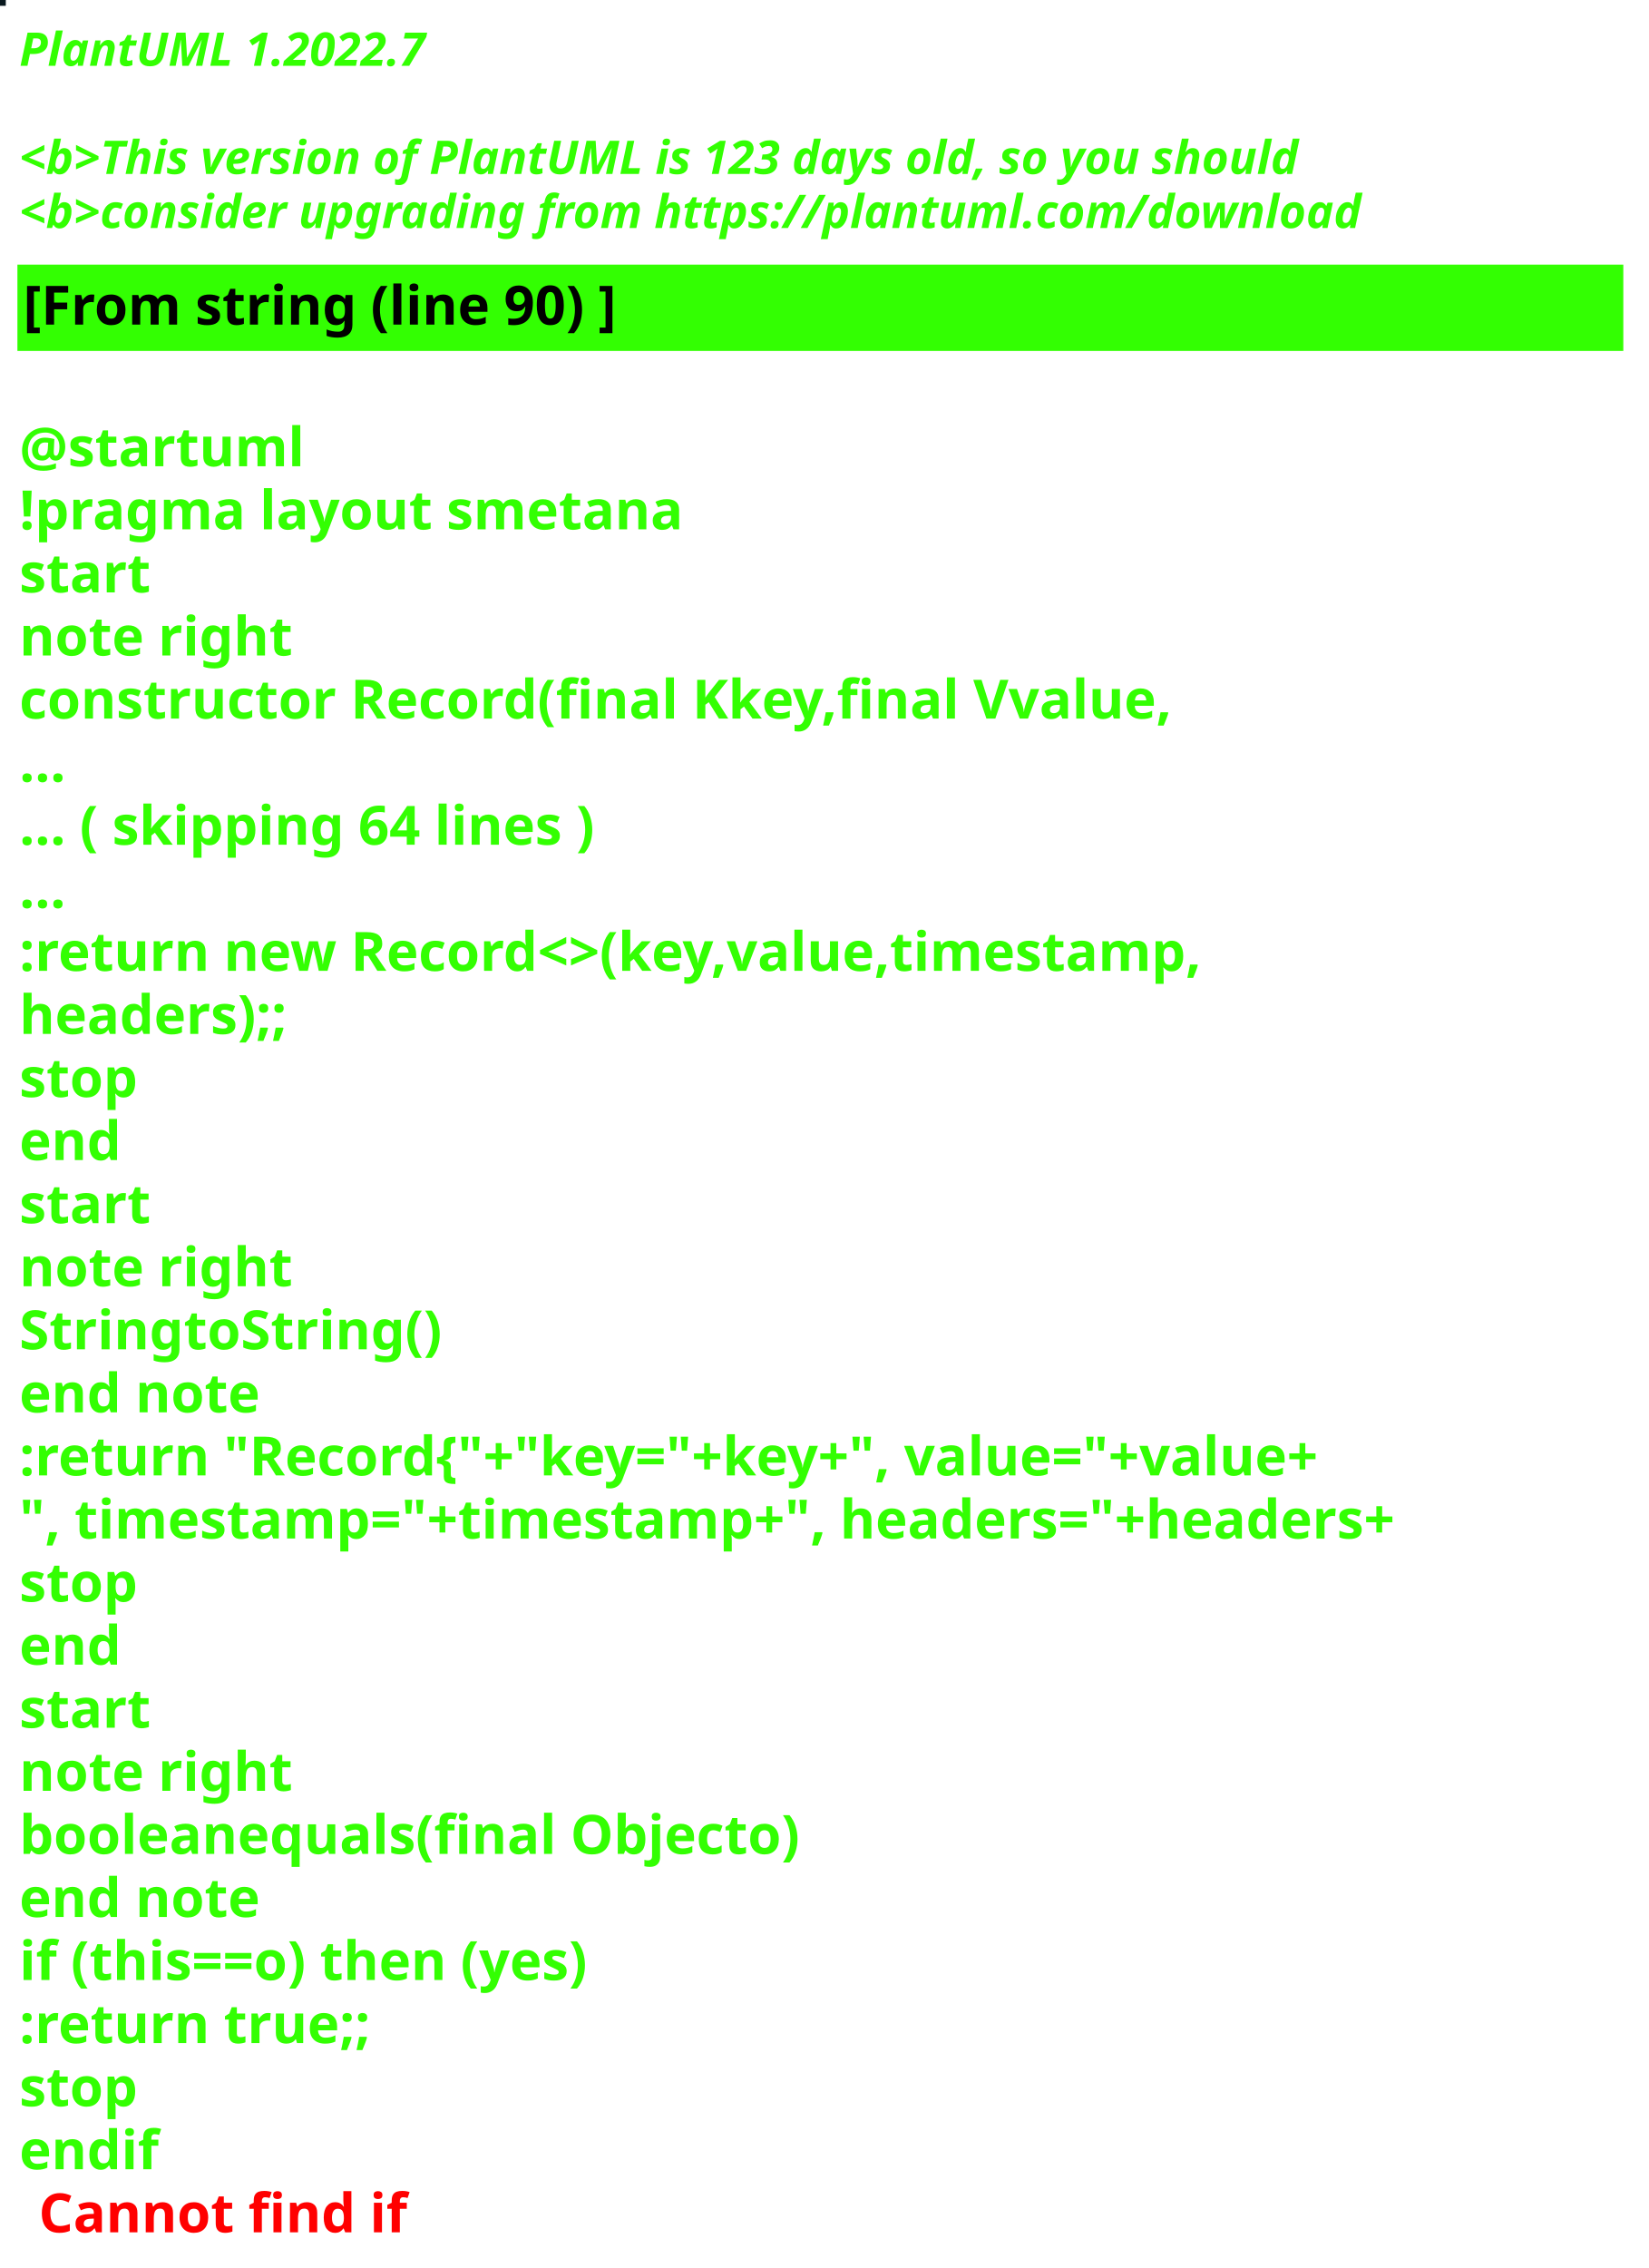
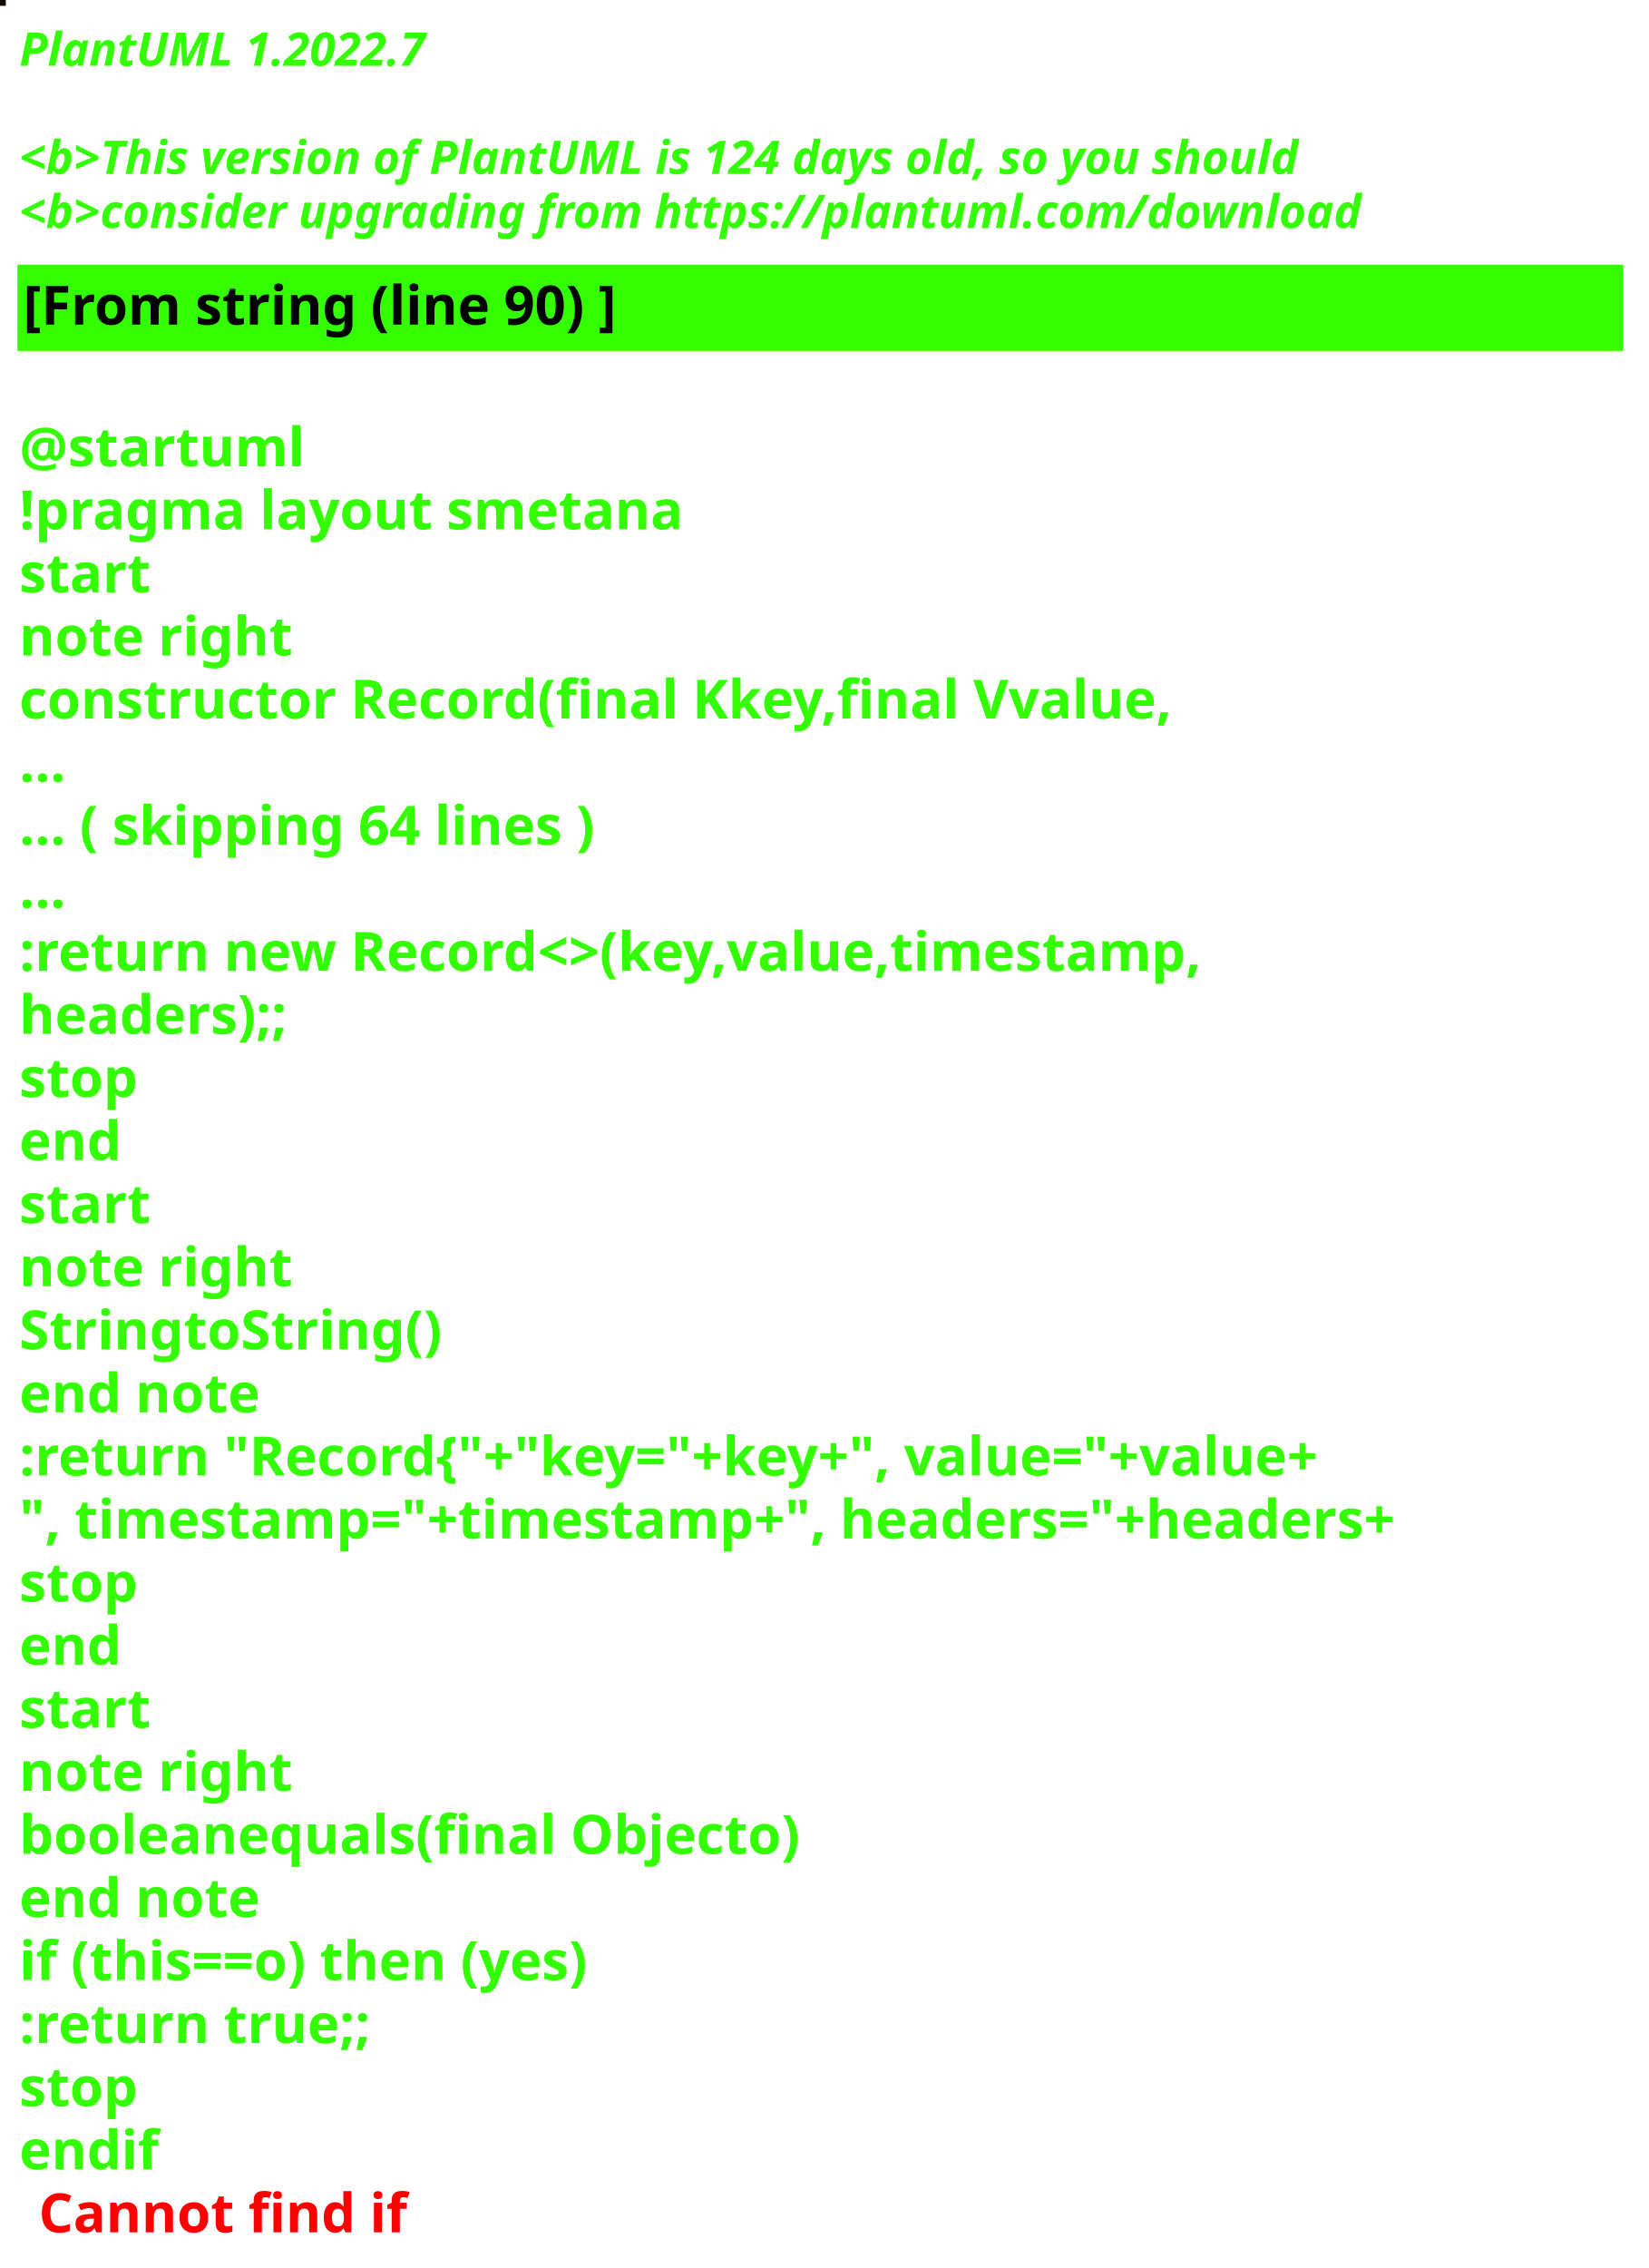
<svg xmlns="http://www.w3.org/2000/svg" contentStyleType="text/css" height="586px" preserveAspectRatio="none" style="width:426px;height:586px;background:#000000;" version="1.1" viewBox="0 0 426 586" width="426px" zoomAndPan="magnify">
  <defs />
  <g>
-     <rect fill="#09181E" height="1" style="stroke:#09181E;stroke-width:1.0;" width="1" x="0" y="0" />
+     <rect fill="#130603" height="1" style="stroke:#130603;stroke-width:1.0;" width="1" x="0" y="0" />
    <text fill="#33FF02" font-family="sans-serif" font-size="12" font-style="italic" font-weight="bold" lengthAdjust="spacing" textLength="127" x="5" y="17">PlantUML 1.2022.7</text>
    <text fill="#33FF02" font-family="sans-serif" font-size="12" font-style="italic" font-weight="bold" lengthAdjust="spacing" textLength="4" x="5" y="30.969"> </text>
-     <text fill="#33FF02" font-family="sans-serif" font-size="12" font-style="italic" font-weight="bold" lengthAdjust="spacing" textLength="399" x="5" y="44.938">&lt;b&gt;This version of PlantUML is 123 days old, so you should</text>
+     <text fill="#33FF02" font-family="sans-serif" font-size="12" font-style="italic" font-weight="bold" lengthAdjust="spacing" textLength="399" x="5" y="44.938">&lt;b&gt;This version of PlantUML is 124 days old, so you should</text>
    <text fill="#33FF02" font-family="sans-serif" font-size="12" font-style="italic" font-weight="bold" lengthAdjust="spacing" textLength="408" x="5" y="58.906">&lt;b&gt;consider upgrading from https://plantuml.com/download</text>
    <rect fill="#33FF02" height="21.297" style="stroke:#33FF02;stroke-width:1.0;" width="414" x="5" y="68.875" />
    <text fill="#000000" font-family="sans-serif" font-size="14" font-weight="bold" lengthAdjust="spacing" textLength="178" x="6" y="83.875">[From string (line 90) ]</text>
    <text fill="#33FF02" font-family="sans-serif" font-size="14" font-weight="bold" lengthAdjust="spacing" textLength="5" x="5" y="104.172"> </text>
    <text fill="#33FF02" font-family="sans-serif" font-size="14" font-weight="bold" lengthAdjust="spacing" textLength="79" x="5" y="120.469">@startuml</text>
    <text fill="#33FF02" font-family="sans-serif" font-size="14" font-weight="bold" lengthAdjust="spacing" textLength="190" x="5" y="136.766">!pragma layout smetana</text>
    <text fill="#33FF02" font-family="sans-serif" font-size="14" font-weight="bold" lengthAdjust="spacing" textLength="37" x="5" y="153.062">start</text>
    <text fill="#33FF02" font-family="sans-serif" font-size="14" font-weight="bold" lengthAdjust="spacing" textLength="78" x="5" y="169.359">note right</text>
    <text fill="#33FF02" font-family="sans-serif" font-size="14" font-weight="bold" lengthAdjust="spacing" textLength="338" x="5" y="185.656">constructor Record(final Kkey,final Vvalue,</text>
    <text fill="#33FF02" font-family="sans-serif" font-size="14" font-weight="bold" lengthAdjust="spacing" textLength="15" x="5" y="201.953">...</text>
    <text fill="#33FF02" font-family="sans-serif" font-size="14" font-weight="bold" lengthAdjust="spacing" textLength="175" x="5" y="218.25">... ( skipping 64 lines )</text>
    <text fill="#33FF02" font-family="sans-serif" font-size="14" font-weight="bold" lengthAdjust="spacing" textLength="15" x="5" y="234.547">...</text>
    <text fill="#33FF02" font-family="sans-serif" font-size="14" font-weight="bold" lengthAdjust="spacing" textLength="353" x="5" y="250.844">:return new Record&lt;&gt;(key,value,timestamp,</text>
    <text fill="#33FF02" font-family="sans-serif" font-size="14" font-weight="bold" lengthAdjust="spacing" textLength="83" x="5" y="267.141">headers);;</text>
    <text fill="#33FF02" font-family="sans-serif" font-size="14" font-weight="bold" lengthAdjust="spacing" textLength="35" x="5" y="283.438">stop</text>
    <text fill="#33FF02" font-family="sans-serif" font-size="14" font-weight="bold" lengthAdjust="spacing" textLength="30" x="5" y="299.734">end</text>
    <text fill="#33FF02" font-family="sans-serif" font-size="14" font-weight="bold" lengthAdjust="spacing" textLength="37" x="5" y="316.031">start</text>
    <text fill="#33FF02" font-family="sans-serif" font-size="14" font-weight="bold" lengthAdjust="spacing" textLength="78" x="5" y="332.328">note right</text>
    <text fill="#33FF02" font-family="sans-serif" font-size="14" font-weight="bold" lengthAdjust="spacing" textLength="122" x="5" y="348.625">StringtoString()</text>
    <text fill="#33FF02" font-family="sans-serif" font-size="14" font-weight="bold" lengthAdjust="spacing" textLength="71" x="5" y="364.922">end note</text>
    <text fill="#33FF02" font-family="sans-serif" font-size="14" font-weight="bold" lengthAdjust="spacing" textLength="403" x="5" y="381.219">:return "Record{"+"key="+key+", value="+value+</text>
    <text fill="#33FF02" font-family="sans-serif" font-size="14" font-weight="bold" lengthAdjust="spacing" textLength="414" x="5" y="397.516">", timestamp="+timestamp+", headers="+headers+</text>
    <text fill="#33FF02" font-family="sans-serif" font-size="14" font-weight="bold" lengthAdjust="spacing" textLength="35" x="5" y="413.812">stop</text>
    <text fill="#33FF02" font-family="sans-serif" font-size="14" font-weight="bold" lengthAdjust="spacing" textLength="30" x="5" y="430.109">end</text>
    <text fill="#33FF02" font-family="sans-serif" font-size="14" font-weight="bold" lengthAdjust="spacing" textLength="37" x="5" y="446.406">start</text>
    <text fill="#33FF02" font-family="sans-serif" font-size="14" font-weight="bold" lengthAdjust="spacing" textLength="78" x="5" y="462.703">note right</text>
    <text fill="#33FF02" font-family="sans-serif" font-size="14" font-weight="bold" lengthAdjust="spacing" textLength="226" x="5" y="479">booleanequals(final Objecto)</text>
    <text fill="#33FF02" font-family="sans-serif" font-size="14" font-weight="bold" lengthAdjust="spacing" textLength="71" x="5" y="495.297">end note</text>
    <text fill="#33FF02" font-family="sans-serif" font-size="14" font-weight="bold" lengthAdjust="spacing" textLength="176" x="5" y="511.594">if (this==o) then (yes)</text>
    <text fill="#33FF02" font-family="sans-serif" font-size="14" font-weight="bold" lengthAdjust="spacing" textLength="106" x="5" y="527.891">:return true;;</text>
    <text fill="#33FF02" font-family="sans-serif" font-size="14" font-weight="bold" lengthAdjust="spacing" textLength="35" x="5" y="544.188">stop</text>
    <text fill="#33FF02" font-family="sans-serif" font-size="14" font-weight="bold" lengthAdjust="spacing" text-decoration="wavy underline" textLength="40" x="5" y="560.484">endif</text>
    <text fill="#FF0000" font-family="sans-serif" font-size="14" font-weight="bold" lengthAdjust="spacing" textLength="106" x="10" y="576.781">Cannot find if</text>
  </g>
</svg>
